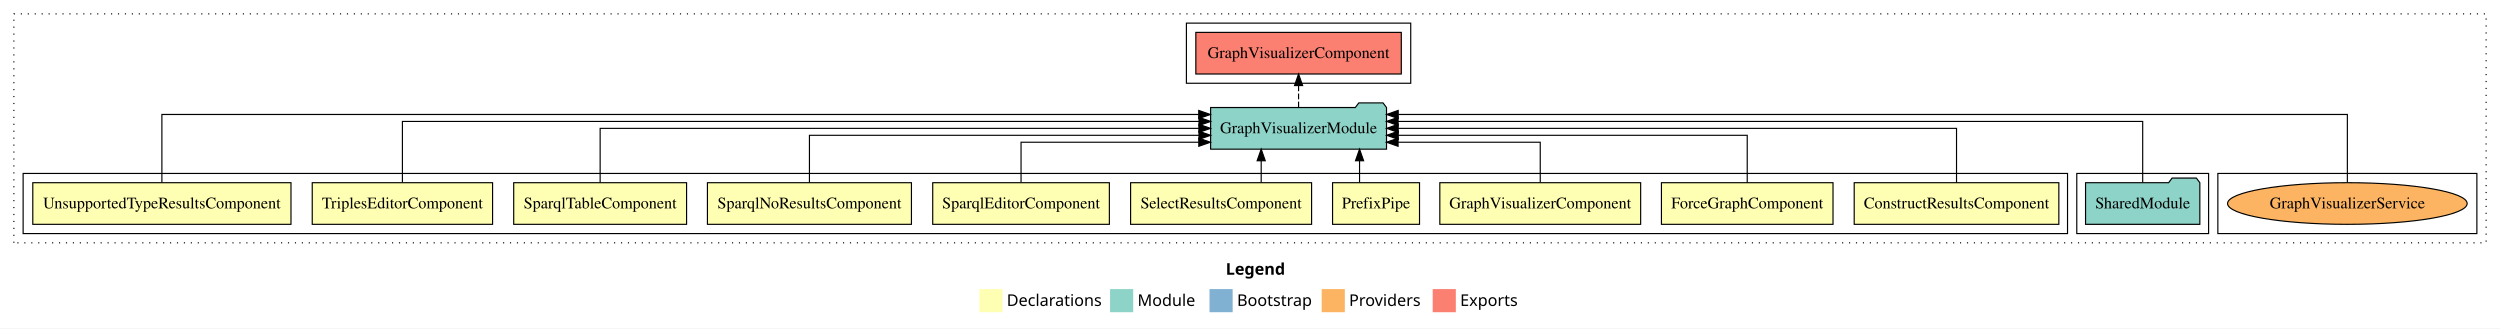
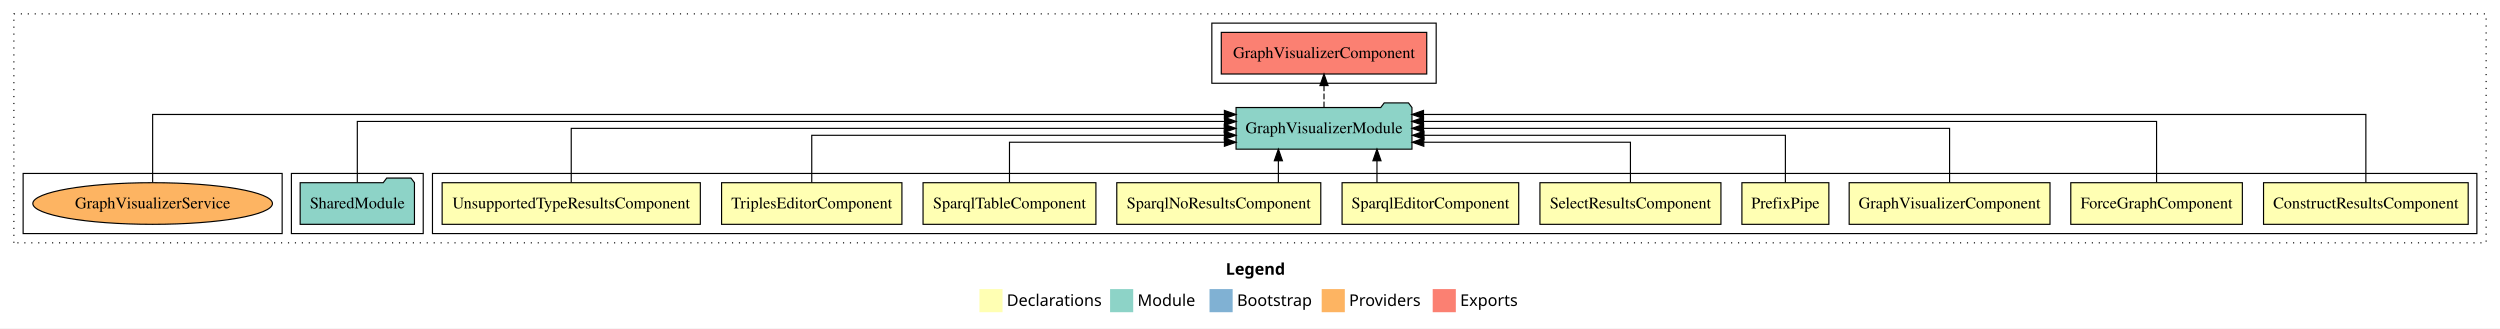
<svg xmlns="http://www.w3.org/2000/svg" width="2162pt" height="284pt" viewBox="0.00 0.00 2162.00 284.00">
  <g id="graph0" class="graph" transform="scale(1 1) rotate(0) translate(4 280)">
    <polygon fill="white" stroke="transparent" points="-4,4 -4,-280 2158,-280 2158,4 -4,4" />
    <text text-anchor="start" x="1056.01" y="-42.4" font-family="Times-12" font-weight="bold" font-size="14.00">Legend</text>
    <polygon fill="#ffffb3" stroke="transparent" points="843,-10 843,-30 863,-30 863,-10 843,-10" />
    <text text-anchor="start" x="866.63" y="-15.4" font-family="Times-12" font-size="14.00">  Declarations</text>
    <polygon fill="#8dd3c7" stroke="transparent" points="956,-10 956,-30 976,-30 976,-10 956,-10" />
    <text text-anchor="start" x="979.73" y="-15.4" font-family="Times-12" font-size="14.00">  Module</text>
    <polygon fill="#80b1d3" stroke="transparent" points="1042,-10 1042,-30 1062,-30 1062,-10 1042,-10" />
    <text text-anchor="start" x="1065.78" y="-15.4" font-family="Times-12" font-size="14.00">  Bootstrap</text>
    <polygon fill="#fdb462" stroke="transparent" points="1139,-10 1139,-30 1159,-30 1159,-10 1139,-10" />
    <text text-anchor="start" x="1162.67" y="-15.4" font-family="Times-12" font-size="14.00">  Providers</text>
    <polygon fill="#fb8072" stroke="transparent" points="1235,-10 1235,-30 1255,-30 1255,-10 1235,-10" />
    <text text-anchor="start" x="1258.73" y="-15.4" font-family="Times-12" font-size="14.00">  Exports</text>
    <g id="clust1" class="cluster">
      <polygon fill="none" stroke="black" stroke-dasharray="1,5" points="8,-70 8,-268 2146,-268 2146,-70 8,-70" />
    </g>
-     <g id="clust16" class="cluster">
-       <polygon fill="none" stroke="black" points="1914,-78 1914,-130 2138,-130 2138,-78 1914,-78" />
+     <g id="clust14" class="cluster">
+       <polygon fill="none" stroke="black" points="1044,-208 1044,-260 1238,-260 1238,-208 1044,-208" />
+     </g>
+     <g id="clust2" class="cluster">
+       <polygon fill="none" stroke="black" points="370,-78 370,-130 2138,-130 2138,-78 370,-78" />
    </g>
    <g id="clust13" class="cluster">
-       <polygon fill="none" stroke="black" points="1792,-78 1792,-130 1906,-130 1906,-78 1792,-78" />
+       <polygon fill="none" stroke="black" points="248,-78 248,-130 362,-130 362,-78 248,-78" />
    </g>
-     <g id="clust14" class="cluster">
-       <polygon fill="none" stroke="black" points="1022,-208 1022,-260 1216,-260 1216,-208 1022,-208" />
-     </g>
-     <g id="clust2" class="cluster">
-       <polygon fill="none" stroke="black" points="16,-78 16,-130 1784,-130 1784,-78 16,-78" />
+     <g id="clust16" class="cluster">
+       <polygon fill="none" stroke="black" points="16,-78 16,-130 240,-130 240,-78 16,-78" />
    </g>
    <g id="node1" class="node">
-       <polygon fill="#ffffb3" stroke="black" points="1776.49,-122 1599.51,-122 1599.51,-86 1776.49,-86 1776.49,-122" />
-       <text text-anchor="middle" x="1688" y="-99.8" font-family="Times,serif" font-size="14.00">ConstructResultsComponent</text>
+       <polygon fill="#ffffb3" stroke="black" points="2130.49,-122 1953.51,-122 1953.51,-86 2130.49,-86 2130.49,-122" />
+       <text text-anchor="middle" x="2042" y="-99.8" font-family="Times,serif" font-size="14.00">ConstructResultsComponent</text>
    </g>
    <g id="node11" class="node">
-       <polygon fill="#8dd3c7" stroke="black" points="1195.06,-187 1192.06,-191 1171.06,-191 1168.06,-187 1042.94,-187 1042.94,-151 1195.06,-151 1195.06,-187" />
-       <text text-anchor="middle" x="1119" y="-164.8" font-family="Times,serif" font-size="14.00">GraphVisualizerModule</text>
+       <polygon fill="#8dd3c7" stroke="black" points="1217.06,-187 1214.06,-191 1193.06,-191 1190.06,-187 1064.94,-187 1064.94,-151 1217.06,-151 1217.06,-187" />
+       <text text-anchor="middle" x="1141" y="-164.8" font-family="Times,serif" font-size="14.00">GraphVisualizerModule</text>
    </g>
    <g id="edge1" class="edge">
-       <path fill="none" stroke="black" d="M1688,-122.11C1688,-141.34 1688,-169 1688,-169 1688,-169 1205.15,-169 1205.15,-169" />
-       <polygon fill="black" stroke="black" points="1205.15,-165.5 1195.15,-169 1205.15,-172.5 1205.15,-165.5" />
+       <path fill="none" stroke="black" d="M2042,-122.25C2042,-145.02 2042,-181 2042,-181 2042,-181 1227.04,-181 1227.04,-181" />
+       <polygon fill="black" stroke="black" points="1227.04,-177.5 1217.04,-181 1227.04,-184.5 1227.04,-177.5" />
    </g>
    <g id="node2" class="node">
-       <polygon fill="#ffffb3" stroke="black" points="1581.19,-122 1432.81,-122 1432.81,-86 1581.19,-86 1581.19,-122" />
-       <text text-anchor="middle" x="1507" y="-99.8" font-family="Times,serif" font-size="14.00">ForceGraphComponent</text>
+       <polygon fill="#ffffb3" stroke="black" points="1935.19,-122 1786.81,-122 1786.81,-86 1935.19,-86 1935.19,-122" />
+       <text text-anchor="middle" x="1861" y="-99.8" font-family="Times,serif" font-size="14.00">ForceGraphComponent</text>
    </g>
    <g id="edge2" class="edge">
-       <path fill="none" stroke="black" d="M1507,-122.02C1507,-139.37 1507,-163 1507,-163 1507,-163 1205.19,-163 1205.19,-163" />
-       <polygon fill="black" stroke="black" points="1205.19,-159.5 1195.19,-163 1205.19,-166.5 1205.19,-159.5" />
+       <path fill="none" stroke="black" d="M1861,-122.28C1861,-143.32 1861,-175 1861,-175 1861,-175 1227.03,-175 1227.03,-175" />
+       <polygon fill="black" stroke="black" points="1227.03,-171.5 1217.03,-175 1227.03,-178.5 1227.03,-171.5" />
    </g>
    <g id="node3" class="node">
-       <polygon fill="#ffffb3" stroke="black" points="1414.84,-122 1241.16,-122 1241.16,-86 1414.84,-86 1414.84,-122" />
-       <text text-anchor="middle" x="1328" y="-99.8" font-family="Times,serif" font-size="14.00">GraphVisualizerComponent</text>
+       <polygon fill="#ffffb3" stroke="black" points="1768.84,-122 1595.16,-122 1595.16,-86 1768.84,-86 1768.84,-122" />
+       <text text-anchor="middle" x="1682" y="-99.8" font-family="Times,serif" font-size="14.00">GraphVisualizerComponent</text>
    </g>
    <g id="edge3" class="edge">
-       <path fill="none" stroke="black" d="M1328,-122.24C1328,-137.57 1328,-157 1328,-157 1328,-157 1205.05,-157 1205.05,-157" />
-       <polygon fill="black" stroke="black" points="1205.05,-153.5 1195.05,-157 1205.04,-160.5 1205.05,-153.5" />
+       <path fill="none" stroke="black" d="M1682,-122.11C1682,-141.34 1682,-169 1682,-169 1682,-169 1227.08,-169 1227.08,-169" />
+       <polygon fill="black" stroke="black" points="1227.08,-165.5 1217.08,-169 1227.08,-172.5 1227.08,-165.5" />
    </g>
    <g id="node4" class="node">
-       <polygon fill="#ffffb3" stroke="black" points="1223.6,-122 1148.4,-122 1148.4,-86 1223.6,-86 1223.6,-122" />
-       <text text-anchor="middle" x="1186" y="-99.8" font-family="Times,serif" font-size="14.00">PrefixPipe</text>
+       <polygon fill="#ffffb3" stroke="black" points="1577.6,-122 1502.4,-122 1502.4,-86 1577.6,-86 1577.6,-122" />
+       <text text-anchor="middle" x="1540" y="-99.8" font-family="Times,serif" font-size="14.00">PrefixPipe</text>
    </g>
    <g id="edge4" class="edge">
-       <path fill="none" stroke="black" d="M1171.74,-122.11C1171.74,-122.11 1171.74,-140.99 1171.74,-140.99" />
-       <polygon fill="black" stroke="black" points="1168.24,-140.99 1171.74,-150.99 1175.24,-140.99 1168.24,-140.99" />
+       <path fill="none" stroke="black" d="M1540,-122.02C1540,-139.37 1540,-163 1540,-163 1540,-163 1227.46,-163 1227.46,-163" />
+       <polygon fill="black" stroke="black" points="1227.46,-159.5 1217.46,-163 1227.46,-166.5 1227.46,-159.5" />
    </g>
    <g id="node5" class="node">
-       <polygon fill="#ffffb3" stroke="black" points="1130.26,-122 973.74,-122 973.74,-86 1130.26,-86 1130.26,-122" />
-       <text text-anchor="middle" x="1052" y="-99.8" font-family="Times,serif" font-size="14.00">SelectResultsComponent</text>
+       <polygon fill="#ffffb3" stroke="black" points="1484.26,-122 1327.74,-122 1327.74,-86 1484.26,-86 1484.26,-122" />
+       <text text-anchor="middle" x="1406" y="-99.8" font-family="Times,serif" font-size="14.00">SelectResultsComponent</text>
    </g>
    <g id="edge5" class="edge">
-       <path fill="none" stroke="black" d="M1086.68,-122.11C1086.68,-122.11 1086.68,-140.99 1086.68,-140.99" />
-       <polygon fill="black" stroke="black" points="1083.18,-140.99 1086.68,-150.99 1090.18,-140.99 1083.18,-140.99" />
+       <path fill="none" stroke="black" d="M1406,-122.24C1406,-137.57 1406,-157 1406,-157 1406,-157 1227.29,-157 1227.29,-157" />
+       <polygon fill="black" stroke="black" points="1227.29,-153.5 1217.29,-157 1227.29,-160.5 1227.29,-153.5" />
    </g>
    <g id="node6" class="node">
-       <polygon fill="#ffffb3" stroke="black" points="955.38,-122 802.62,-122 802.62,-86 955.38,-86 955.38,-122" />
-       <text text-anchor="middle" x="879" y="-99.8" font-family="Times,serif" font-size="14.00">SparqlEditorComponent</text>
+       <polygon fill="#ffffb3" stroke="black" points="1309.38,-122 1156.62,-122 1156.62,-86 1309.38,-86 1309.38,-122" />
+       <text text-anchor="middle" x="1233" y="-99.8" font-family="Times,serif" font-size="14.00">SparqlEditorComponent</text>
    </g>
    <g id="edge6" class="edge">
-       <path fill="none" stroke="black" d="M879,-122.24C879,-137.57 879,-157 879,-157 879,-157 1032.73,-157 1032.73,-157" />
-       <polygon fill="black" stroke="black" points="1032.73,-160.5 1042.73,-157 1032.73,-153.5 1032.73,-160.5" />
+       <path fill="none" stroke="black" d="M1186.8,-122.11C1186.8,-122.11 1186.8,-140.99 1186.8,-140.99" />
+       <polygon fill="black" stroke="black" points="1183.3,-140.99 1186.8,-150.99 1190.3,-140.99 1183.3,-140.99" />
    </g>
    <g id="node7" class="node">
-       <polygon fill="#ffffb3" stroke="black" points="784.21,-122 607.79,-122 607.79,-86 784.21,-86 784.21,-122" />
-       <text text-anchor="middle" x="696" y="-99.8" font-family="Times,serif" font-size="14.00">SparqlNoResultsComponent</text>
+       <polygon fill="#ffffb3" stroke="black" points="1138.21,-122 961.79,-122 961.79,-86 1138.21,-86 1138.21,-122" />
+       <text text-anchor="middle" x="1050" y="-99.8" font-family="Times,serif" font-size="14.00">SparqlNoResultsComponent</text>
    </g>
    <g id="edge7" class="edge">
-       <path fill="none" stroke="black" d="M696,-122.02C696,-139.37 696,-163 696,-163 696,-163 1032.89,-163 1032.89,-163" />
-       <polygon fill="black" stroke="black" points="1032.89,-166.5 1042.89,-163 1032.89,-159.5 1032.89,-166.5" />
+       <path fill="none" stroke="black" d="M1101.54,-122.11C1101.54,-122.11 1101.54,-140.99 1101.54,-140.99" />
+       <polygon fill="black" stroke="black" points="1098.04,-140.99 1101.54,-150.99 1105.04,-140.99 1098.04,-140.99" />
    </g>
    <g id="node8" class="node">
-       <polygon fill="#ffffb3" stroke="black" points="589.75,-122 440.25,-122 440.25,-86 589.75,-86 589.75,-122" />
-       <text text-anchor="middle" x="515" y="-99.8" font-family="Times,serif" font-size="14.00">SparqlTableComponent</text>
+       <polygon fill="#ffffb3" stroke="black" points="943.75,-122 794.25,-122 794.25,-86 943.75,-86 943.75,-122" />
+       <text text-anchor="middle" x="869" y="-99.8" font-family="Times,serif" font-size="14.00">SparqlTableComponent</text>
    </g>
    <g id="edge8" class="edge">
-       <path fill="none" stroke="black" d="M515,-122.11C515,-141.34 515,-169 515,-169 515,-169 1032.81,-169 1032.81,-169" />
-       <polygon fill="black" stroke="black" points="1032.81,-172.5 1042.81,-169 1032.81,-165.5 1032.81,-172.5" />
+       <path fill="none" stroke="black" d="M869,-122.24C869,-137.57 869,-157 869,-157 869,-157 1054.87,-157 1054.87,-157" />
+       <polygon fill="black" stroke="black" points="1054.87,-160.5 1064.87,-157 1054.87,-153.5 1054.87,-160.5" />
    </g>
    <g id="node9" class="node">
-       <polygon fill="#ffffb3" stroke="black" points="421.98,-122 266.02,-122 266.02,-86 421.98,-86 421.98,-122" />
-       <text text-anchor="middle" x="344" y="-99.8" font-family="Times,serif" font-size="14.00">TriplesEditorComponent</text>
+       <polygon fill="#ffffb3" stroke="black" points="775.98,-122 620.02,-122 620.02,-86 775.98,-86 775.98,-122" />
+       <text text-anchor="middle" x="698" y="-99.8" font-family="Times,serif" font-size="14.00">TriplesEditorComponent</text>
    </g>
    <g id="edge9" class="edge">
-       <path fill="none" stroke="black" d="M344,-122.28C344,-143.32 344,-175 344,-175 344,-175 1032.92,-175 1032.92,-175" />
-       <polygon fill="black" stroke="black" points="1032.92,-178.5 1042.92,-175 1032.92,-171.5 1032.92,-178.5" />
+       <path fill="none" stroke="black" d="M698,-122.02C698,-139.37 698,-163 698,-163 698,-163 1054.85,-163 1054.85,-163" />
+       <polygon fill="black" stroke="black" points="1054.85,-166.5 1064.85,-163 1054.85,-159.5 1054.85,-166.5" />
    </g>
    <g id="node10" class="node">
-       <polygon fill="#ffffb3" stroke="black" points="247.64,-122 24.36,-122 24.36,-86 247.64,-86 247.64,-122" />
-       <text text-anchor="middle" x="136" y="-99.8" font-family="Times,serif" font-size="14.00">UnsupportedTypeResultsComponent</text>
+       <polygon fill="#ffffb3" stroke="black" points="601.64,-122 378.36,-122 378.36,-86 601.64,-86 601.64,-122" />
+       <text text-anchor="middle" x="490" y="-99.8" font-family="Times,serif" font-size="14.00">UnsupportedTypeResultsComponent</text>
    </g>
    <g id="edge10" class="edge">
-       <path fill="none" stroke="black" d="M136,-122.25C136,-145.02 136,-181 136,-181 136,-181 1032.68,-181 1032.68,-181" />
-       <polygon fill="black" stroke="black" points="1032.68,-184.5 1042.68,-181 1032.68,-177.5 1032.68,-184.5" />
+       <path fill="none" stroke="black" d="M490,-122.11C490,-141.34 490,-169 490,-169 490,-169 1054.73,-169 1054.73,-169" />
+       <polygon fill="black" stroke="black" points="1054.73,-172.5 1064.73,-169 1054.73,-165.5 1054.73,-172.5" />
    </g>
    <g id="node13" class="node">
-       <polygon fill="#fb8072" stroke="black" points="1207.84,-252 1030.16,-252 1030.16,-216 1207.84,-216 1207.84,-252" />
-       <text text-anchor="middle" x="1119" y="-229.8" font-family="Times,serif" font-size="14.00">GraphVisualizerComponent </text>
+       <polygon fill="#fb8072" stroke="black" points="1229.84,-252 1052.16,-252 1052.16,-216 1229.84,-216 1229.84,-252" />
+       <text text-anchor="middle" x="1141" y="-229.8" font-family="Times,serif" font-size="14.00">GraphVisualizerComponent </text>
    </g>
    <g id="edge12" class="edge">
-       <path fill="none" stroke="black" stroke-dasharray="5,2" d="M1119,-187.11C1119,-187.11 1119,-205.99 1119,-205.99" />
-       <polygon fill="black" stroke="black" points="1115.5,-205.99 1119,-215.99 1122.5,-205.99 1115.5,-205.99" />
+       <path fill="none" stroke="black" stroke-dasharray="5,2" d="M1141,-187.11C1141,-187.11 1141,-205.99 1141,-205.99" />
+       <polygon fill="black" stroke="black" points="1137.5,-205.99 1141,-215.99 1144.5,-205.99 1137.5,-205.99" />
    </g>
    <g id="node12" class="node">
-       <polygon fill="#8dd3c7" stroke="black" points="1898.42,-122 1895.42,-126 1874.42,-126 1871.42,-122 1799.58,-122 1799.58,-86 1898.42,-86 1898.42,-122" />
-       <text text-anchor="middle" x="1849" y="-99.8" font-family="Times,serif" font-size="14.00">SharedModule</text>
+       <polygon fill="#8dd3c7" stroke="black" points="354.42,-122 351.42,-126 330.42,-126 327.42,-122 255.58,-122 255.58,-86 354.42,-86 354.42,-122" />
+       <text text-anchor="middle" x="305" y="-99.8" font-family="Times,serif" font-size="14.00">SharedModule</text>
    </g>
    <g id="edge11" class="edge">
-       <path fill="none" stroke="black" d="M1849,-122.28C1849,-143.32 1849,-175 1849,-175 1849,-175 1205.06,-175 1205.06,-175" />
-       <polygon fill="black" stroke="black" points="1205.06,-171.5 1195.06,-175 1205.06,-178.5 1205.06,-171.5" />
+       <path fill="none" stroke="black" d="M305,-122.28C305,-143.32 305,-175 305,-175 305,-175 1054.97,-175 1054.97,-175" />
+       <polygon fill="black" stroke="black" points="1054.97,-178.5 1064.97,-175 1054.97,-171.5 1054.97,-178.5" />
    </g>
    <g id="node14" class="node">
-       <ellipse fill="#fdb462" stroke="black" cx="2026" cy="-104" rx="103.61" ry="18" />
-       <text text-anchor="middle" x="2026" y="-99.8" font-family="Times,serif" font-size="14.00">GraphVisualizerService</text>
+       <ellipse fill="#fdb462" stroke="black" cx="128" cy="-104" rx="103.61" ry="18" />
+       <text text-anchor="middle" x="128" y="-99.8" font-family="Times,serif" font-size="14.00">GraphVisualizerService</text>
    </g>
    <g id="edge13" class="edge">
-       <path fill="none" stroke="black" d="M2026,-122.25C2026,-145.02 2026,-181 2026,-181 2026,-181 1205.16,-181 1205.16,-181" />
-       <polygon fill="black" stroke="black" points="1205.16,-177.5 1195.16,-181 1205.16,-184.5 1205.16,-177.5" />
+       <path fill="none" stroke="black" d="M128,-122.25C128,-145.02 128,-181 128,-181 128,-181 1054.86,-181 1054.86,-181" />
+       <polygon fill="black" stroke="black" points="1054.86,-184.5 1064.86,-181 1054.86,-177.5 1054.86,-184.5" />
    </g>
  </g>
</svg>
